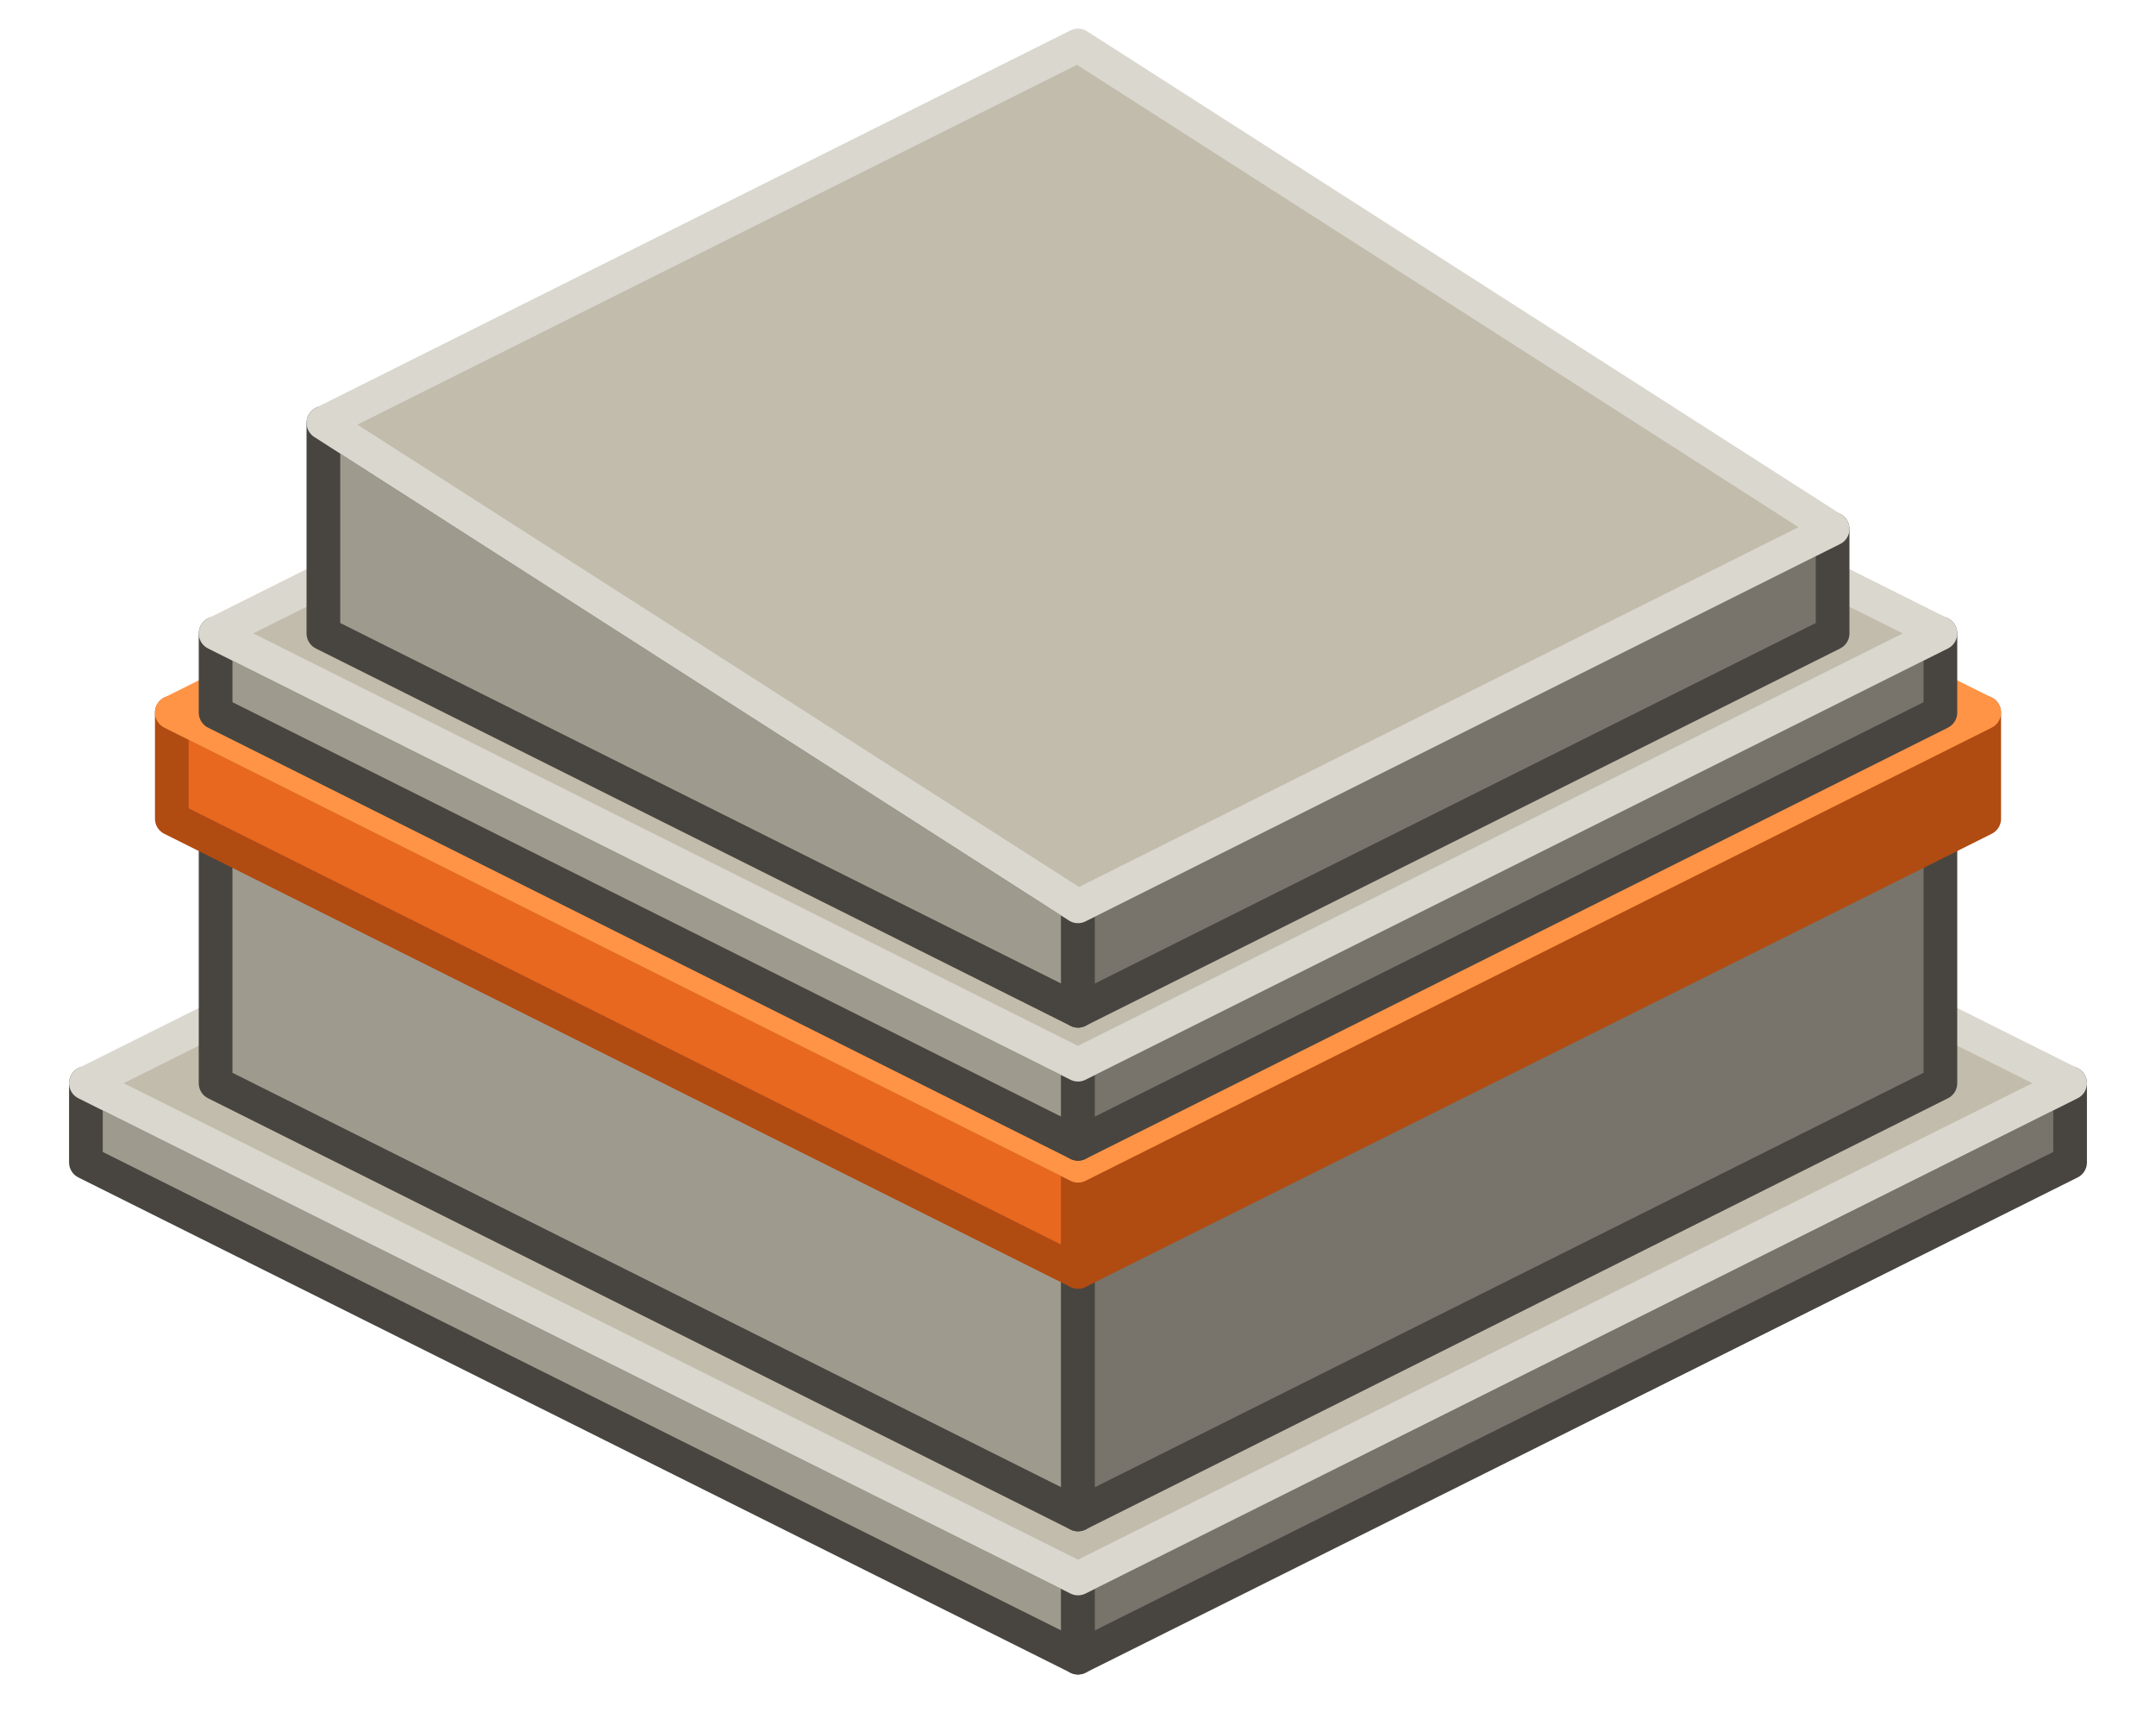
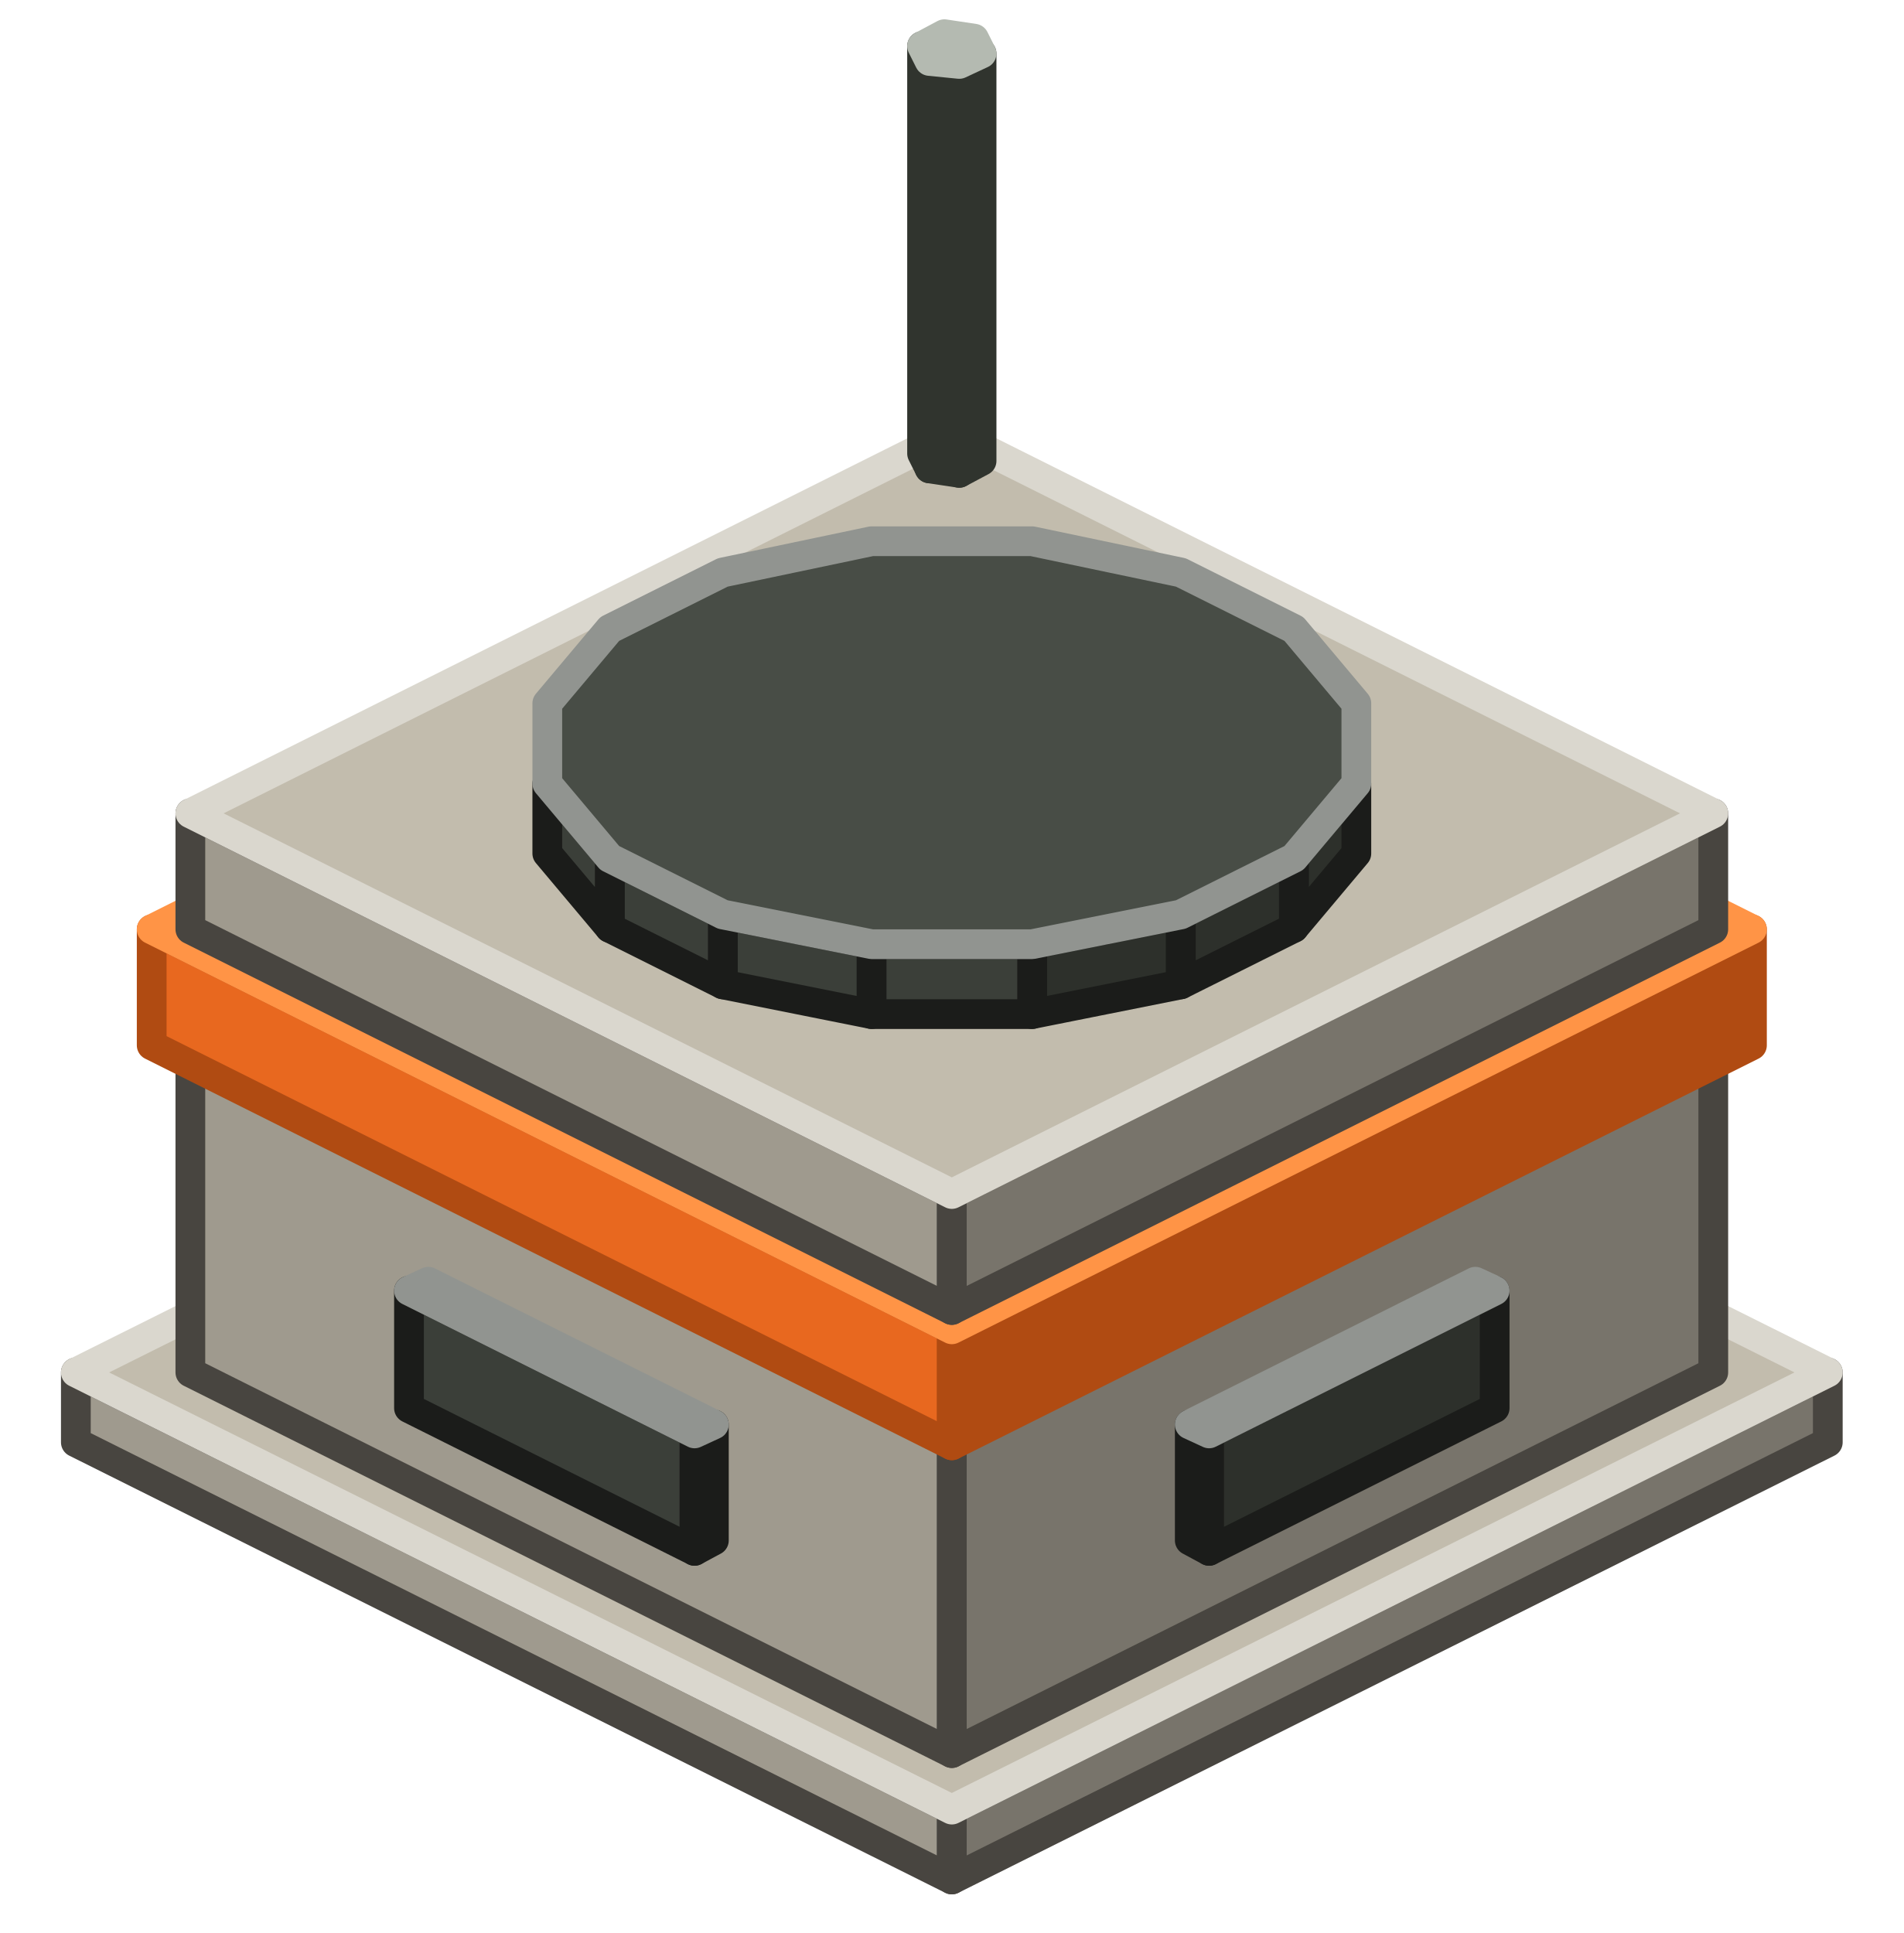
- <svg xmlns="http://www.w3.org/2000/svg" width="128" height="102" viewBox="0 0 128 102">
+ <svg xmlns="http://www.w3.org/2000/svg" width="128" height="130" viewBox="0 0 128 130">
  <g stroke-width="2" stroke-linejoin="round">
-     <polygon points="64,98.4 5.1,69 5.1,64.3 64,93.7" fill="#9F9A8E" stroke="#484540" />
-     <polygon points="122.9,69 64,98.4 64,93.7 122.9,64.3" fill="#78746B" stroke="#484540" />
-     <polygon points="64,93.7 5.1,64.3 64,34.9 122.9,64.3" fill="#C2BCAD" stroke="#DAD7CE" />
-     <polygon points="64,89.9 12.8,64.3 12.8,48.6 64,74.2" fill="#9F9A8E" stroke="#484540" />
-     <polygon points="115.2,64.3 64,89.9 64,74.2 115.2,48.6" fill="#78746B" stroke="#484540" />
-     <polygon points="64,74.2 12.8,48.6 64,23 115.2,48.6" fill="#C2BCAD" stroke="#DAD7CE" />
-     <polygon points="64,75.5 10.2,48.6 10.2,42.3 64,69.2" fill="#E8681F" stroke="#B04B12" />
-     <polygon points="117.8,48.6 64,75.5 64,69.2 117.8,42.3" fill="#B04B12" stroke="#B04B12" />
-     <polygon points="64,69.2 10.2,42.3 64,15.5 117.8,42.3" fill="#FF9446" stroke="#FF9446" />
-     <polygon points="64,67.9 12.8,42.3 12.8,37.6 64,63.2" fill="#9F9A8E" stroke="#484540" />
-     <polygon points="115.2,42.3 64,67.9 64,63.2 115.2,37.6" fill="#78746B" stroke="#484540" />
-     <polygon points="64,63.2 12.8,37.6 64,12 115.2,37.6" fill="#C2BCAD" stroke="#DAD7CE" />
-     <polygon points="64,60 19.2,37.6 19.2,25.1 64,53.8" fill="#9F9A8E" stroke="#484540" />
-     <polygon points="108.8,37.6 64,60 64,53.8 108.8,31.4" fill="#78746B" stroke="#484540" />
-     <polygon points="64,53.8 19.2,25.1 64,2.7 108.8,31.4" fill="#C2BCAD" stroke="#DAD7CE" />
+     <polygon points="64,126.4 5.1,97 5.1,92.3 64,121.7" fill="#9F9A8E" stroke="#484540" />
+     <polygon points="122.9,97 64,126.4 64,121.7 122.9,92.3" fill="#78746B" stroke="#484540" />
+     <polygon points="64,121.7 5.1,92.3 64,62.9 122.9,92.3" fill="#C2BCAD" stroke="#DAD7CE" />
+     <polygon points="64,117.9 12.8,92.3 12.8,70.3 64,95.9" fill="#9F9A8E" stroke="#484540" />
+     <polygon points="115.2,92.3 64,117.9 64,95.9 115.2,70.3" fill="#78746B" stroke="#484540" />
+     <polygon points="64,95.9 12.8,70.3 64,44.7 115.2,70.3" fill="#C2BCAD" stroke="#DAD7CE" />
+     <polygon points="81.3,104.3 80,103.6 80,95.8 81.3,96.4" fill="#3B3F39" stroke="#1B1C1A" />
+     <polygon points="100.5,94.7 81.3,104.3 81.3,96.4 100.5,86.8" fill="#2D302B" stroke="#1B1C1A" />
+     <polygon points="81.3,96.4 80,95.8 99.2,86.2 100.5,86.8" fill="#484D46" stroke="#919490" />
+     <polygon points="46.7,104.3 27.5,94.7 27.5,86.8 46.7,96.4" fill="#3B3F39" stroke="#1B1C1A" />
+     <polygon points="48,103.6 46.7,104.3 46.7,96.4 48,95.8" fill="#2D302B" stroke="#1B1C1A" />
+     <polygon points="46.7,96.4 27.5,86.8 28.8,86.2 48,95.8" fill="#484D46" stroke="#919490" />
+     <polygon points="64,97.2 10.2,70.3 10.2,62.5 64,89.4" fill="#E8681F" stroke="#B04B12" />
+     <polygon points="117.8,70.3 64,97.2 64,89.4 117.8,62.5" fill="#B04B12" stroke="#B04B12" />
+     <polygon points="64,89.4 10.2,62.5 64,35.6 117.8,62.5" fill="#FF9446" stroke="#FF9446" />
+     <polygon points="64,88.1 12.8,62.5 12.8,54.7 64,80.3" fill="#9F9A8E" stroke="#484540" />
+     <polygon points="115.2,62.5 64,88.1 64,80.3 115.2,54.7" fill="#78746B" stroke="#484540" />
+     <polygon points="64,80.3 12.8,54.7 64,29.1 115.2,54.7" fill="#C2BCAD" stroke="#DAD7CE" />
+     <polygon points="79.4,66.2 69.4,68.2 69.4,63.5 79.4,61.5" fill="#2D302B" stroke="#1B1C1A" />
+     <polygon points="69.4,68.2 58.6,68.2 58.6,63.5 69.4,63.5" fill="#3B3F39" stroke="#1B1C1A" />
+     <polygon points="58.6,68.2 48.6,66.2 48.6,61.5 58.6,63.5" fill="#3B3F39" stroke="#1B1C1A" />
+     <polygon points="48.6,66.2 41,62.4 41,57.7 48.6,61.5" fill="#3B3F39" stroke="#1B1C1A" />
+     <polygon points="41,62.4 36.8,57.4 36.8,52.7 41,57.7" fill="#3B3F39" stroke="#1B1C1A" />
+     <polygon points="91.2,57.4 87,62.4 87,57.7 91.2,52.7" fill="#2D302B" stroke="#1B1C1A" />
+     <polygon points="87,62.4 79.4,66.2 79.4,61.5 87,57.7" fill="#2D302B" stroke="#1B1C1A" />
+     <polygon points="79.4,61.5 69.4,63.5 58.6,63.5 48.6,61.5 41,57.7 36.8,52.7 36.8,47.3 41,42.3 48.6,38.5 58.6,36.4 69.4,36.4 79.4,38.5 87,42.3 91.2,47.3 91.2,52.7 87,57.7" fill="#484D46" stroke="#919490" />
+     <polygon points="64.5,31.8 62.5,31.5 62.5,4.1 64.5,4.3" fill="#6B7366" stroke="#30342E" />
+     <polygon points="62.5,31.5 62,30.5 62,3.1 62.5,4.1" fill="#6B7366" stroke="#30342E" />
+     <polygon points="66,31 64.5,31.8 64.5,4.3 66,3.6" fill="#51574D" stroke="#30342E" />
+     <polygon points="64.5,4.3 62.5,4.1 62,3.1 63.5,2.3 65.5,2.6 66,3.6" fill="#828C7C" stroke="#B4BAB1" />
  </g>
</svg>
